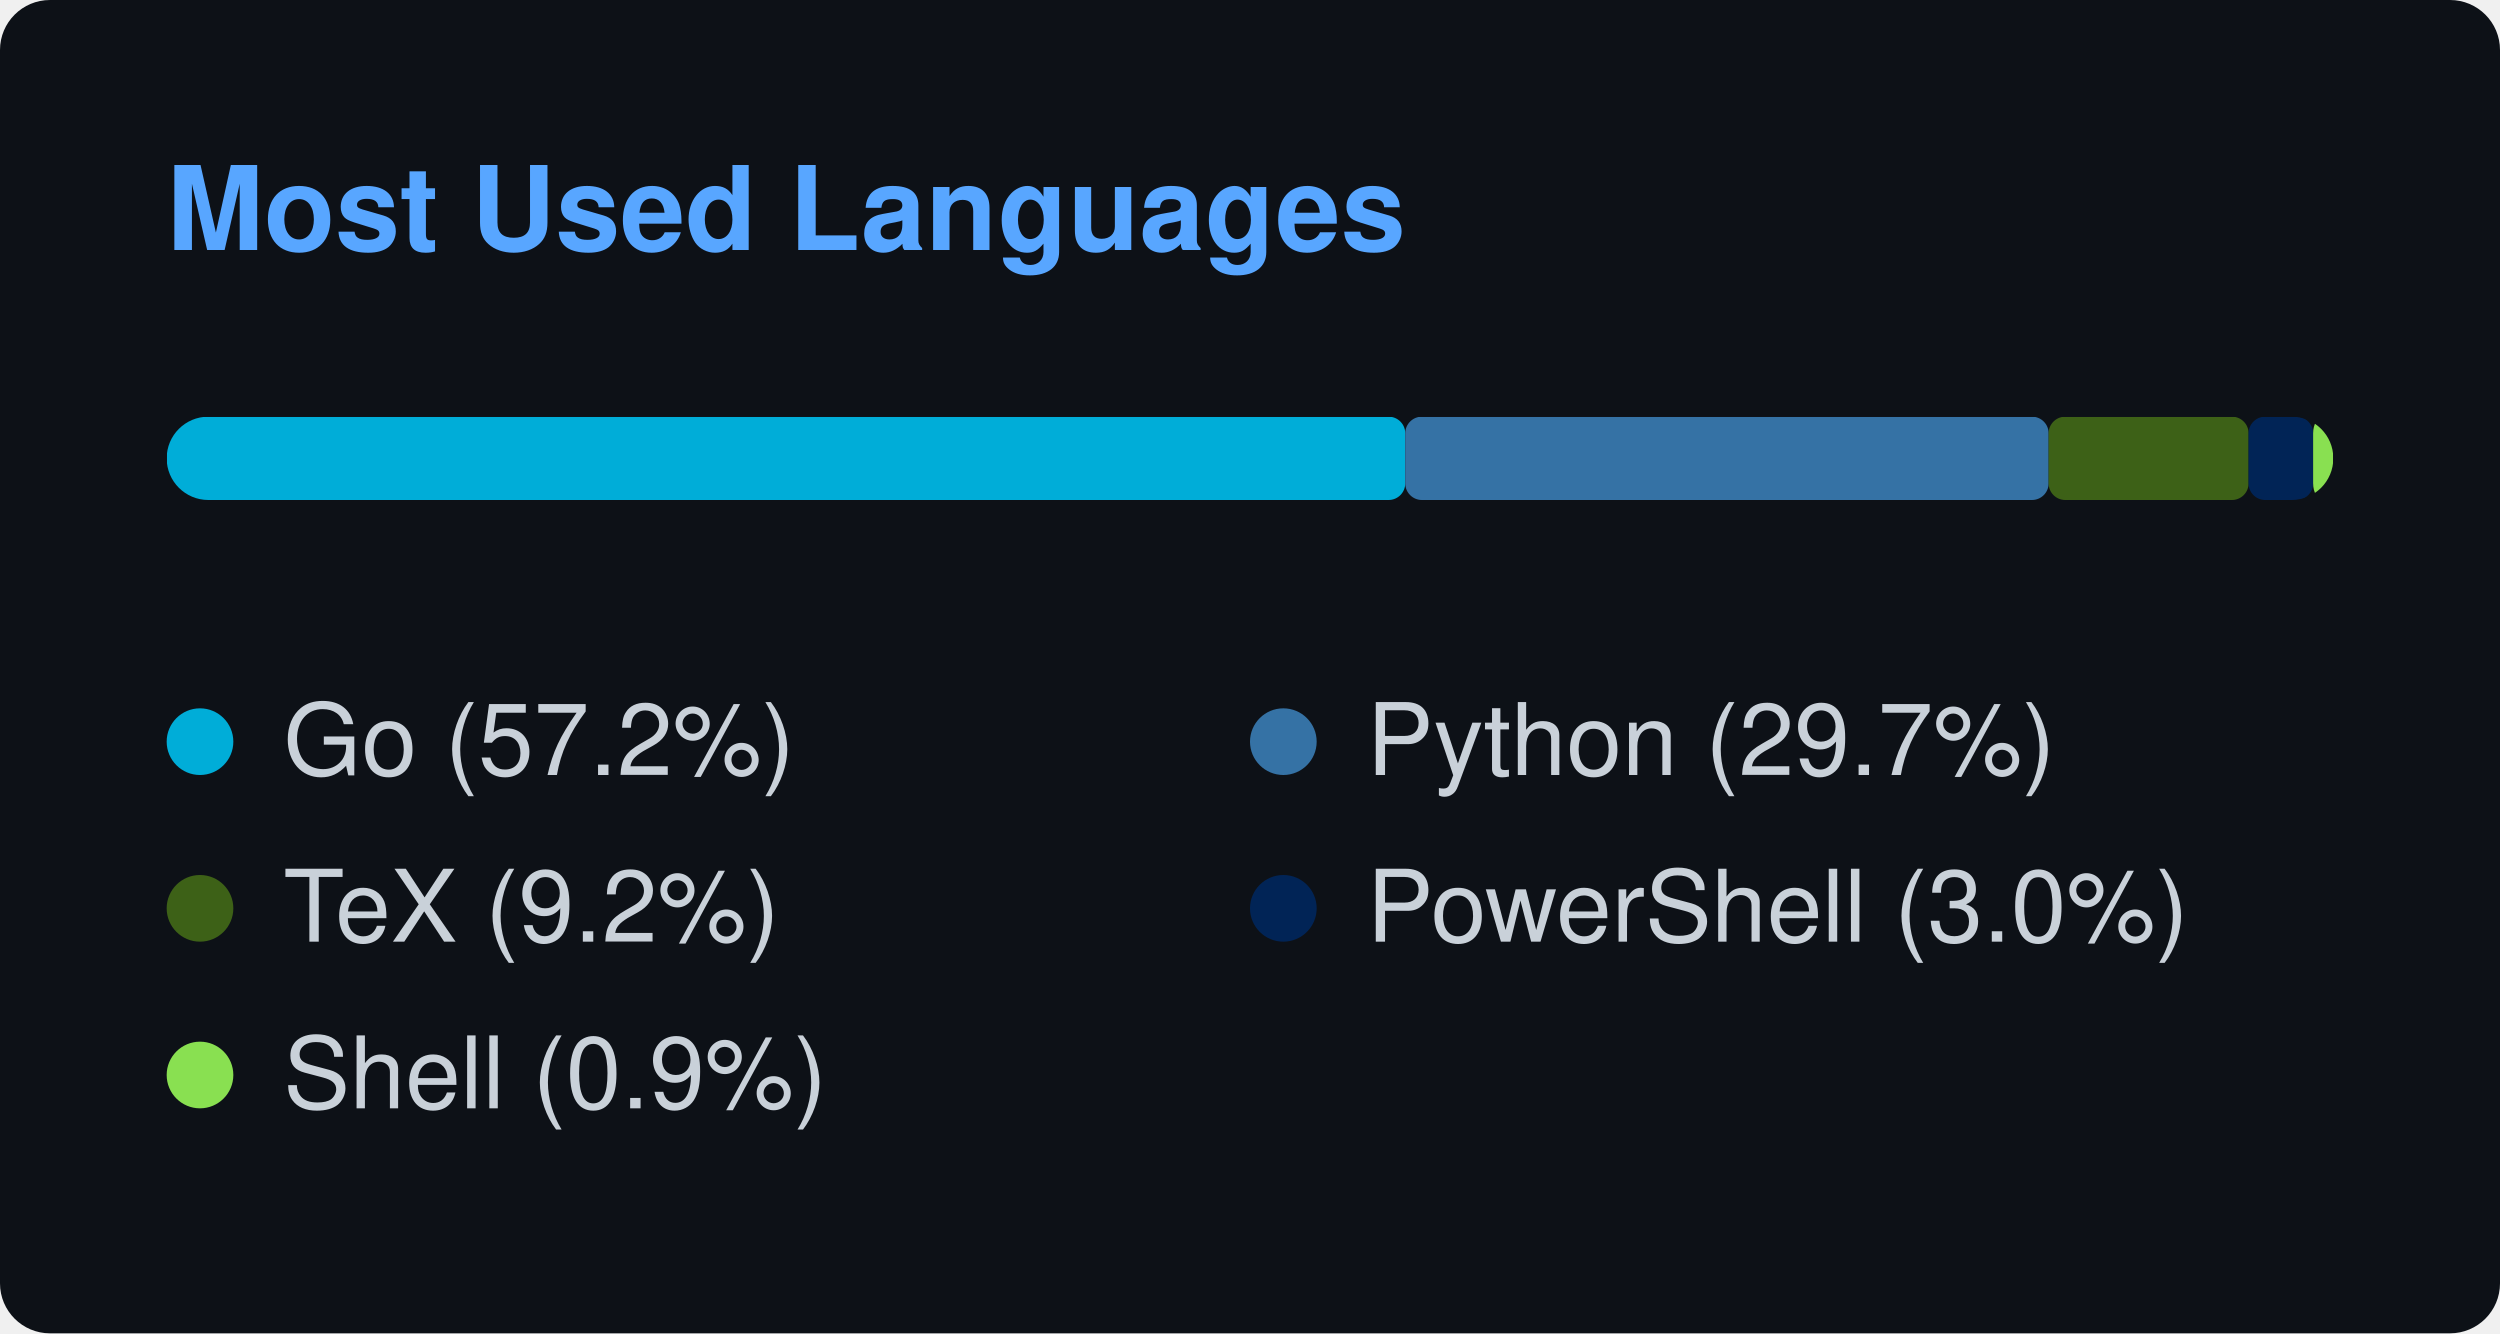
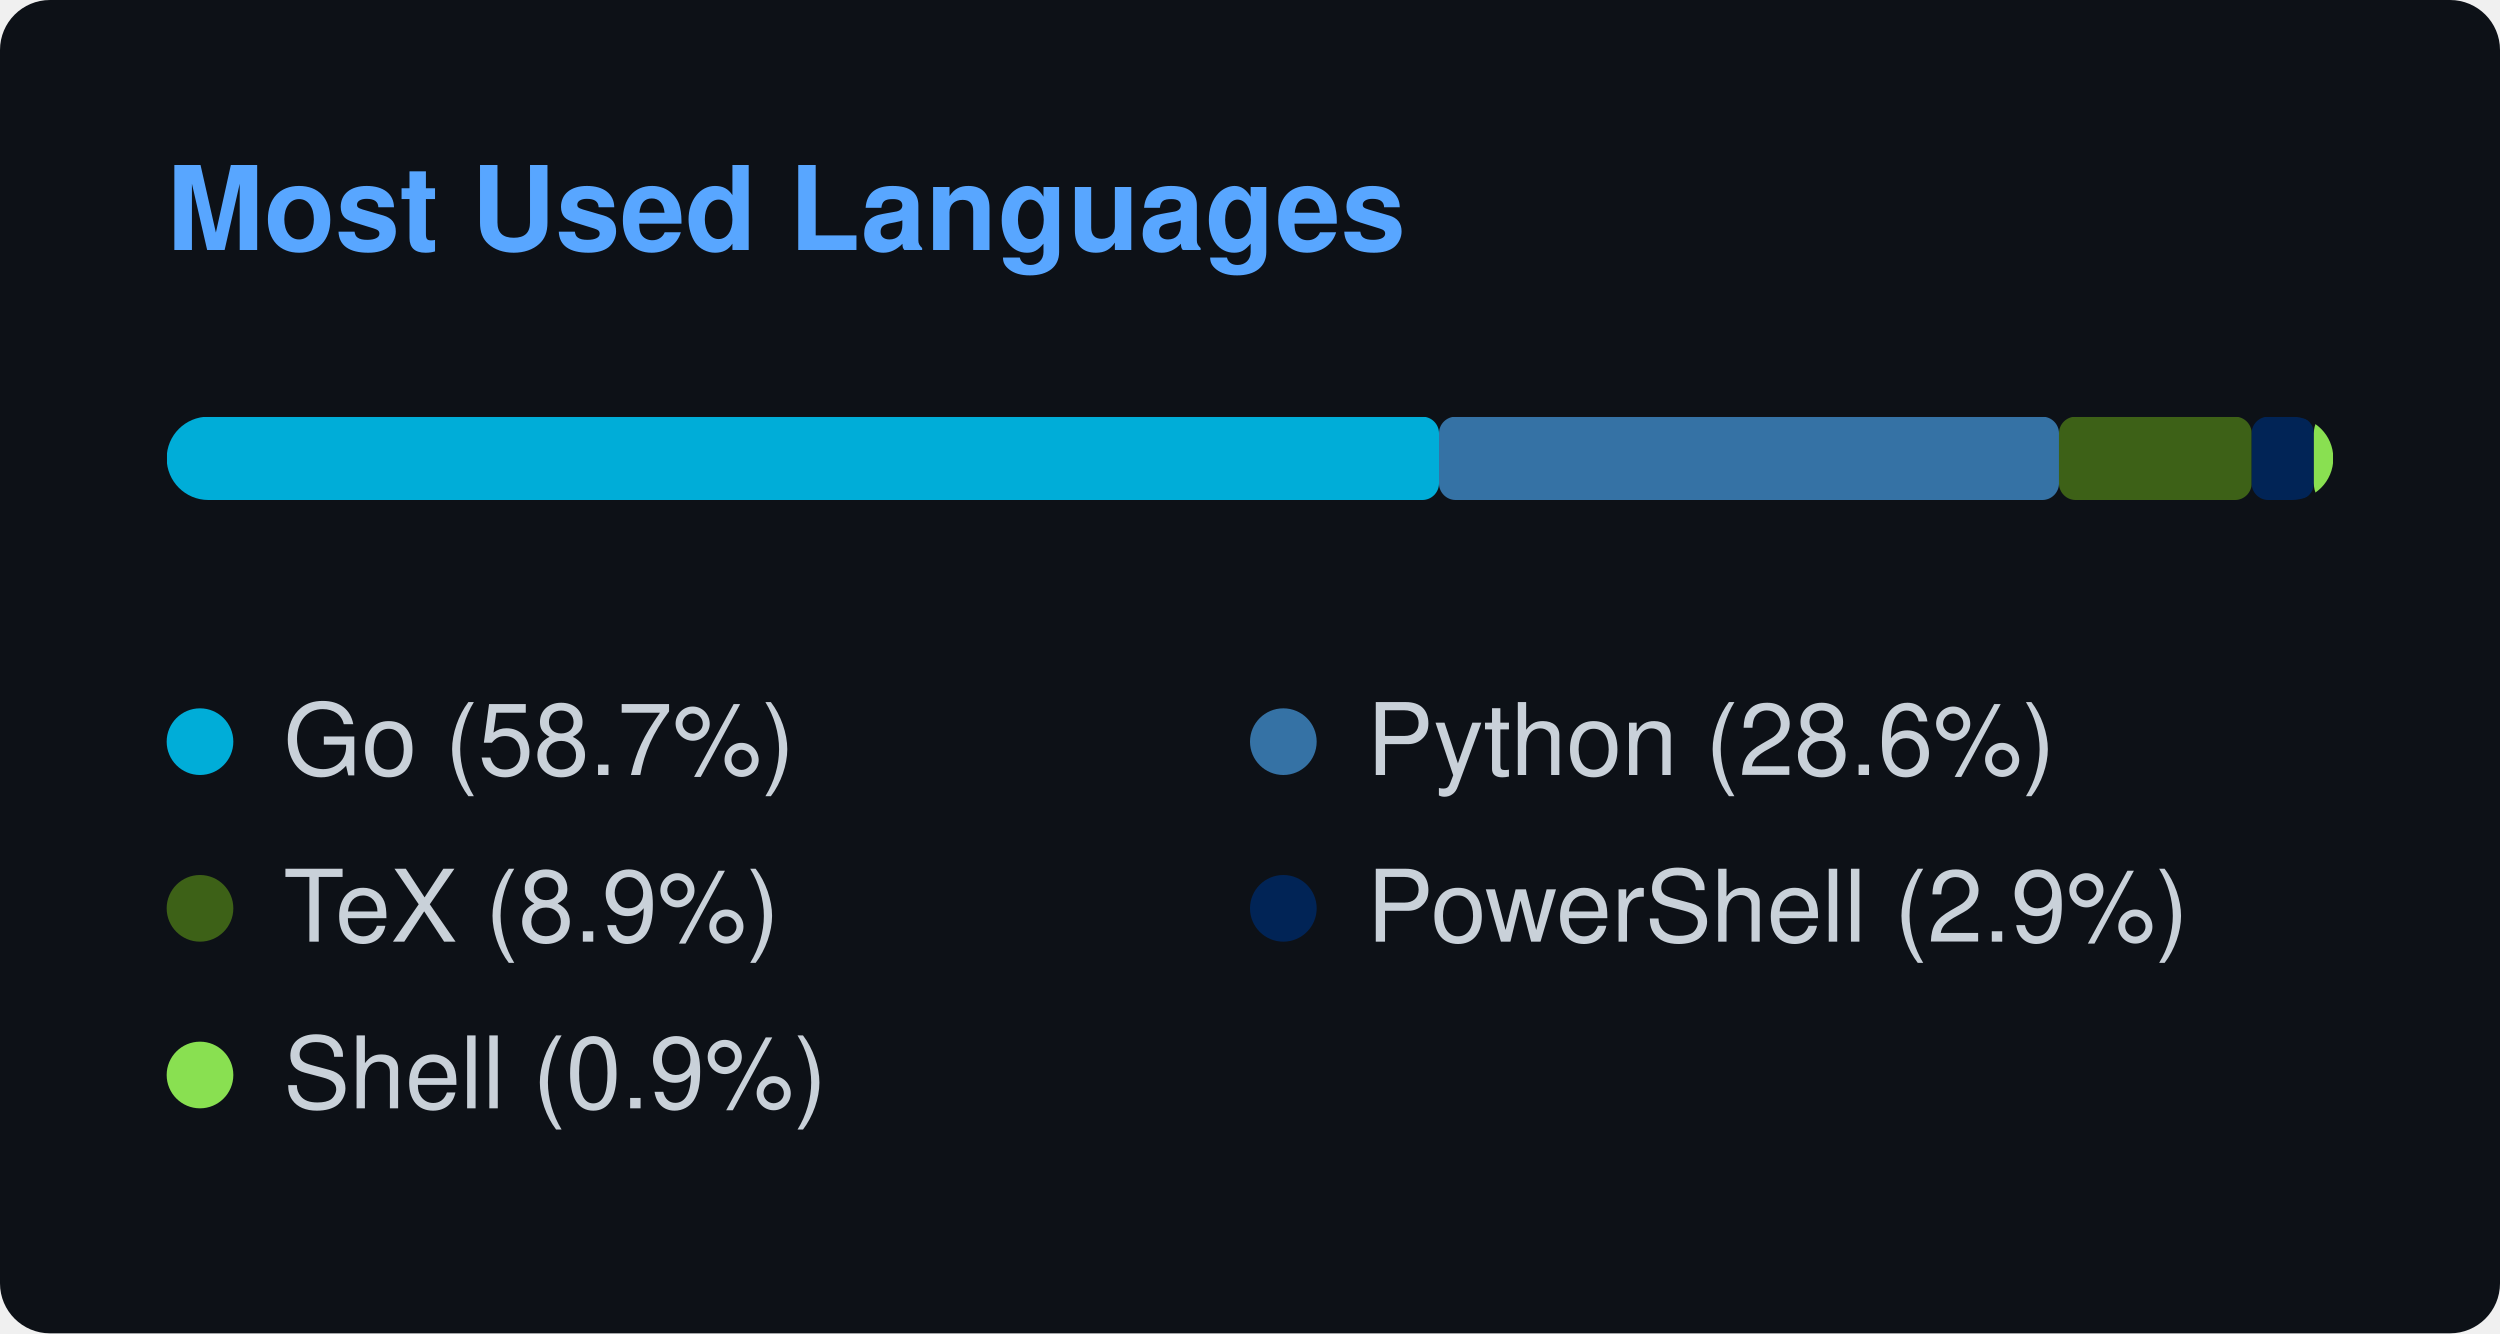
<svg xmlns="http://www.w3.org/2000/svg" width="300" height="160" viewBox="0 0 300 160">
  <style>
    text { font-family: -apple-system, BlinkMacSystemFont, "Segoe UI", Helvetica, Arial, sans-serif; font-size: 12px; fill: #c9d1d9; }
    .title { font-weight: 600; font-size: 14px; fill: #58a6ff; }
  </style>
  <rect width="100%" height="100%" rx="6" fill="#0d1117" />
  <text x="20" y="30" class="title">Most Used Languages</text>
  <svg x="20" y="50" width="260" height="10">
    <mask id="bar-mask">
      <rect width="260" height="10" rx="5" fill="#fff" />
    </mask>
    <g mask="url(#bar-mask)">
-       <rect x="0" y="0" width="148.63" height="10" fill="#00ADD8" rx="2" ry="2" />
-       <rect x="148.63" y="0" width="77.205" height="10" fill="#3572A5" rx="2" ry="2" />
-       <rect x="225.836" y="0" width="23.994" height="10" fill="#3D6117" rx="2" ry="2" />
-       <rect x="249.83" y="0" width="7.745" height="10" fill="#012456" rx="2" ry="2" />
-       <rect x="257.575" y="0" width="2.425" height="10" fill="#89e051" rx="2" ry="2" />
+       <rect x="0" y="0" width="152.68" height="10" fill="#00ADD8" rx="2" ry="2" />
+       <rect x="152.68" y="0" width="74.398" height="10" fill="#3572A5" rx="2" ry="2" />
+       <rect x="227.078" y="0" width="23.122" height="10" fill="#3D6117" rx="2" ry="2" />
+       <rect x="250.2" y="0" width="7.463" height="10" fill="#012456" rx="2" ry="2" />
+       <rect x="257.663" y="0" width="2.337" height="10" fill="#89e051" rx="2" ry="2" />
    </g>
  </svg>
  <g transform="translate(20, 85)">
    <circle cx="4" cy="4" r="4" fill="#00ADD8" />
-     <text x="14" y="8">Go (57.2%)</text>
+     <text x="14" y="8">Go (58.7%)</text>
  </g>
  <g transform="translate(150, 85)">
    <circle cx="4" cy="4" r="4" fill="#3572A5" />
-     <text x="14" y="8">Python (29.7%)</text>
+     <text x="14" y="8">Python (28.6%)</text>
  </g>
  <g transform="translate(20, 105)">
    <circle cx="4" cy="4" r="4" fill="#3D6117" />
-     <text x="14" y="8">TeX (9.2%)</text>
+     <text x="14" y="8">TeX (8.9%)</text>
  </g>
  <g transform="translate(150, 105)">
    <circle cx="4" cy="4" r="4" fill="#012456" />
-     <text x="14" y="8">PowerShell (3.0%)</text>
+     <text x="14" y="8">PowerShell (2.9%)</text>
  </g>
  <g transform="translate(20, 125)">
    <circle cx="4" cy="4" r="4" fill="#89e051" />
    <text x="14" y="8">Shell (0.9%)</text>
  </g>
</svg>
